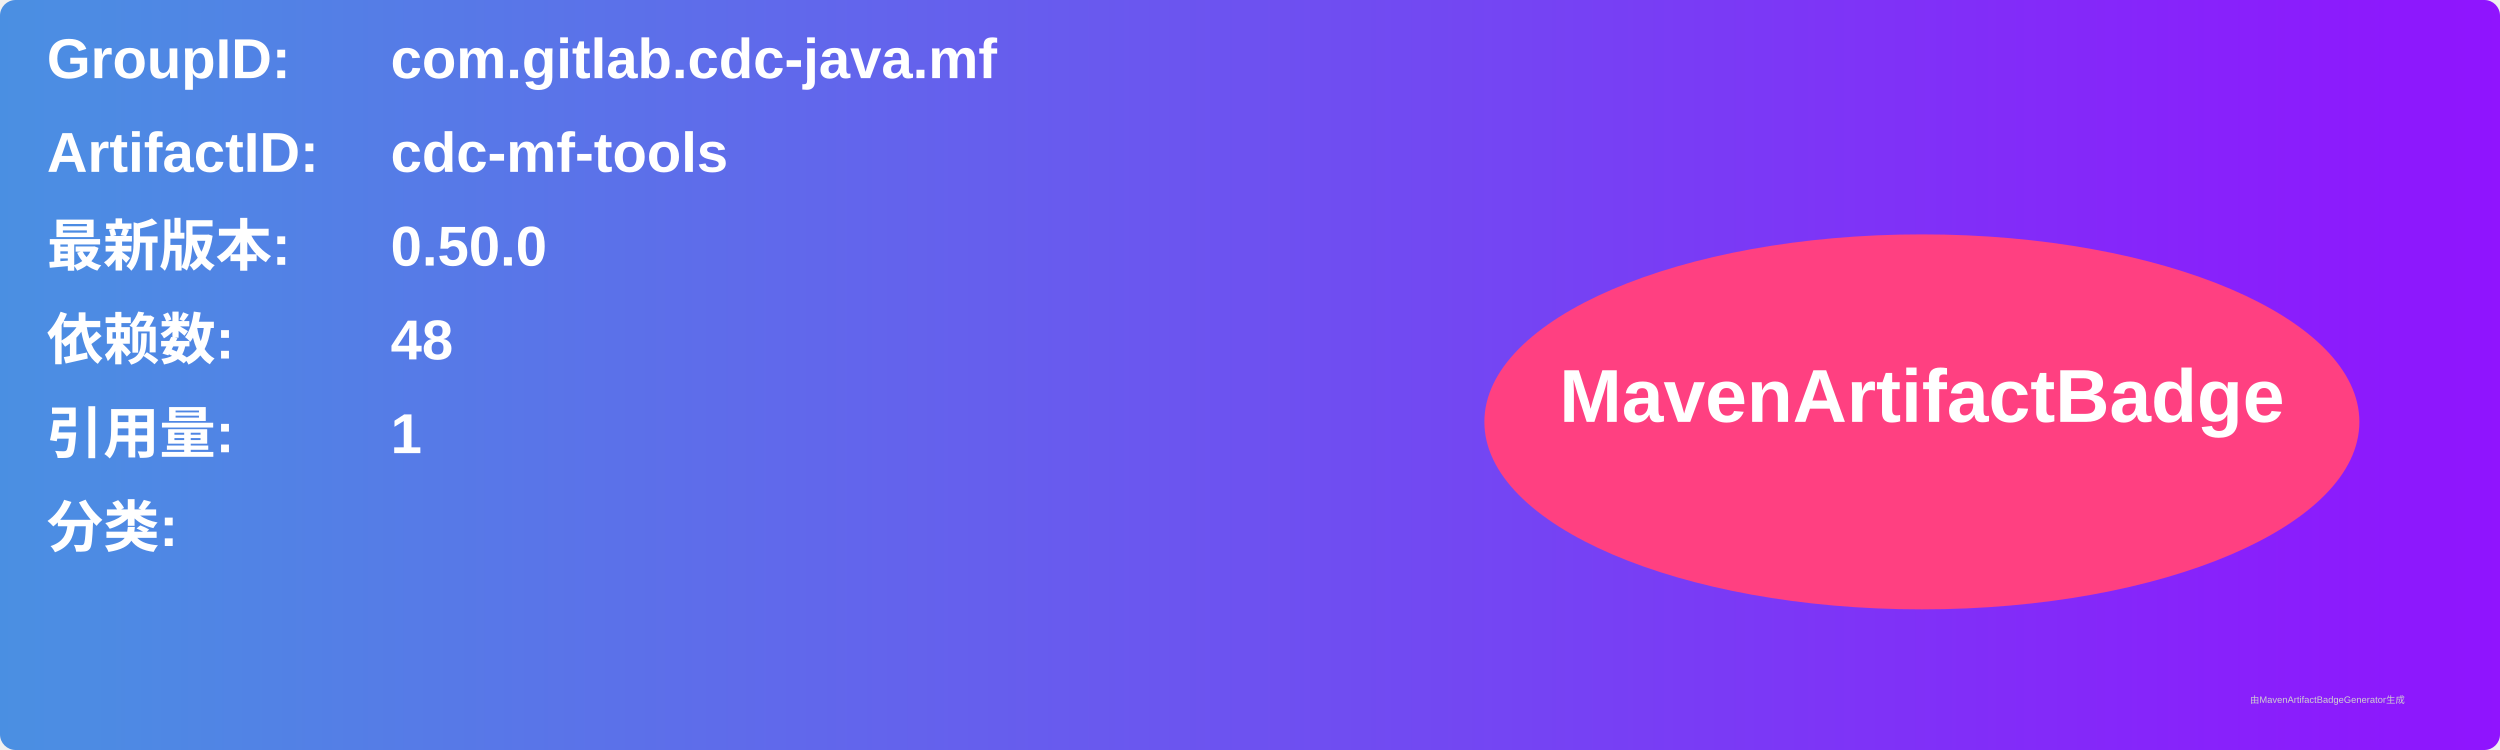
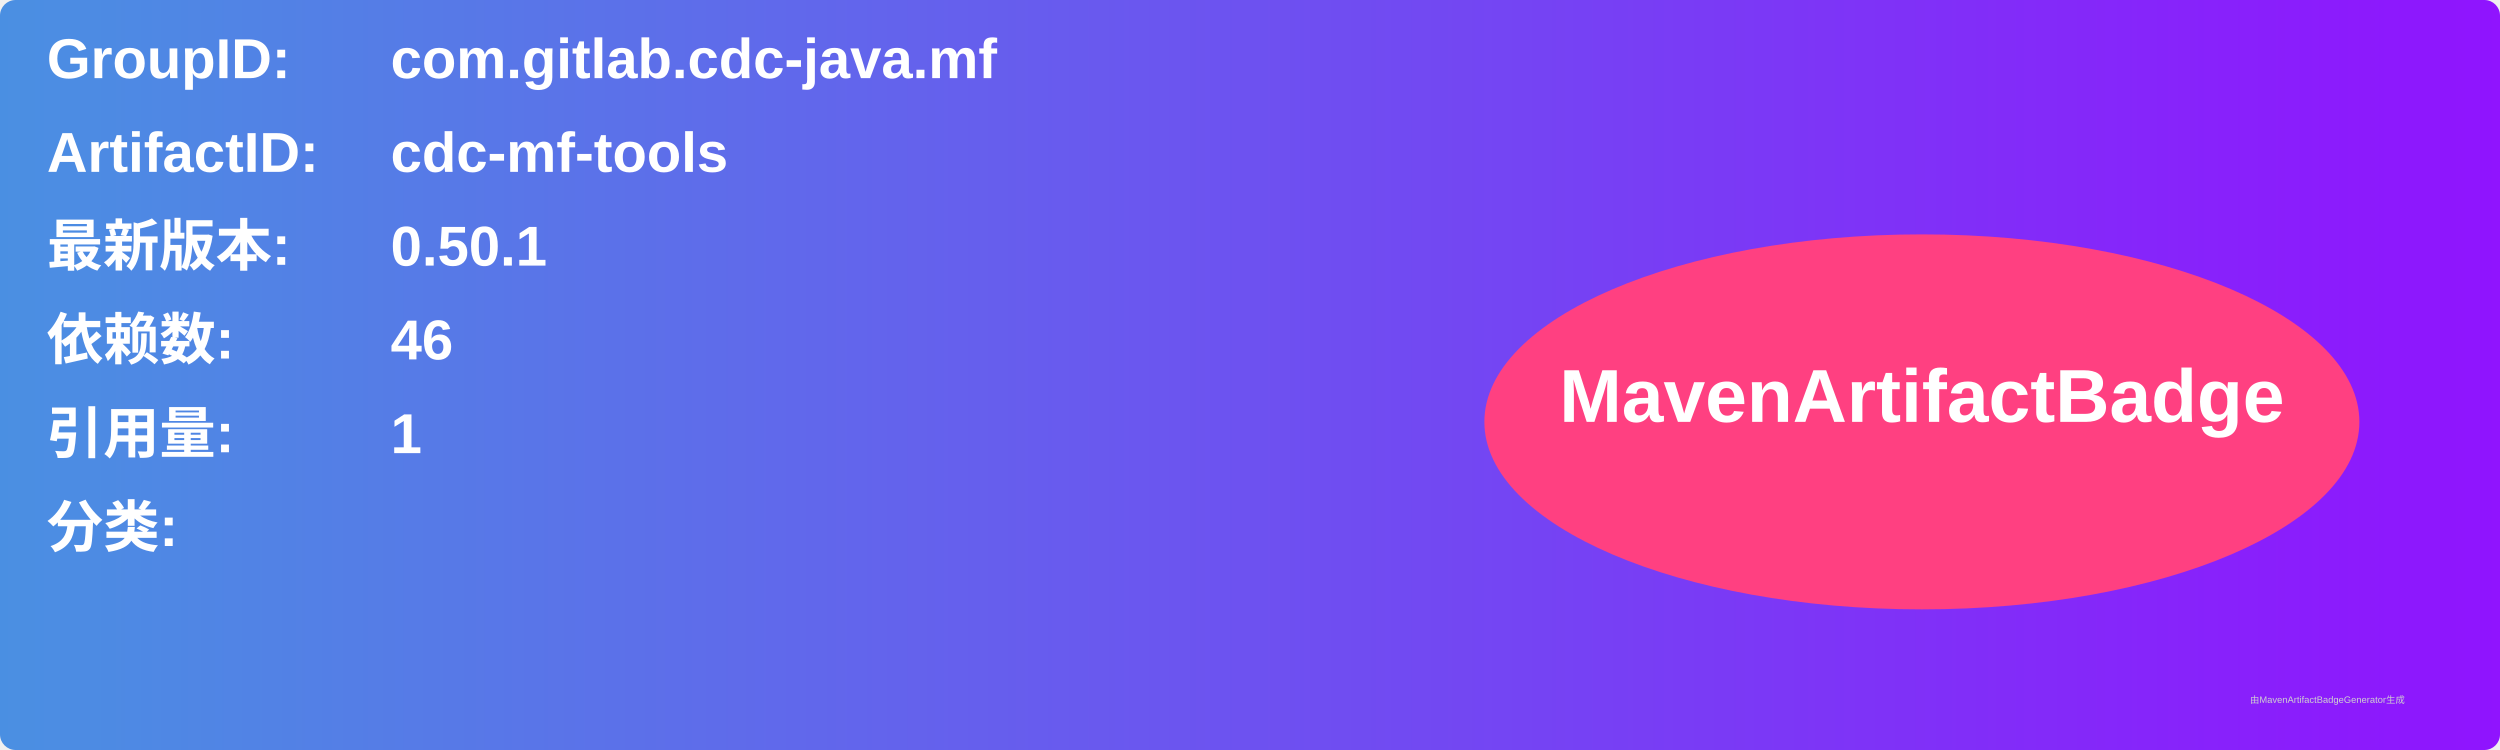
<svg xmlns="http://www.w3.org/2000/svg" width="800" height="240" viewBox="0 0 800 240">
  <linearGradient id="grad" x1="0%" y1="0%" x2="100%" y2="0%">
    <stop offset="0%" stop-color="#4a90e2" />
    <stop offset="100%" stop-color="#9013fe" />
  </linearGradient>
  <rect width="100%" height="100%" rx="5" ry="5" fill="url(#grad)" />
  <g transform="translate(15, 15)">
    <text x="0" y="10" font-family="Arial" font-size="18" fill="white" font-weight="bold" width="260">GroupID:</text>
    <text x="110" y="10" font-family="Arial" font-size="18" fill="white" font-weight="bold" width="460">com.gitlab.cdc-java.mf</text>
    <text x="0" y="40" font-family="Arial" font-size="18" fill="white" font-weight="bold" width="260">ArtifactID:</text>
    <text x="110" y="40" font-family="Arial" font-size="18" fill="white" font-weight="bold" width="460">cdc-mf-tools</text>
    <text x="0" y="70" font-family="Arial" font-size="18" fill="white" font-weight="bold">最新版本:</text>
    <text x="110" y="70" font-family="Arial" font-size="18" fill="white" font-weight="bold">
-       <tspan font-weight="bold">0.50.0</tspan>
+       <tspan font-weight="bold">0.50.1</tspan>
    </text>
    <text x="0" y="100" font-family="Arial" font-size="18" fill="white" font-weight="bold">依赖数: </text>
    <text x="110" y="100" font-family="Arial" font-size="18" fill="white">
-       <tspan font-weight="bold">48</tspan>
+       <tspan font-weight="bold">46</tspan>
    </text>
    <text x="0" y="130" font-family="Arial" font-size="18" fill="white" font-weight="bold">引用量: </text>
    <text x="110" y="130" font-family="Arial" font-size="18" fill="white">
      <tspan font-weight="bold">1</tspan>
    </text>
    <text x="0" y="160" font-family="Arial" font-size="18" fill="white" font-weight="bold">分类:</text>
    <text x="10" y="190" font-family="Arial" font-size="10" fill="white">
      <tspan font-weight="bold" />
    </text>
    <ellipse cx="600" cy="120" rx="140" ry="60" fill="#ff4081" />
    <text x="600" y="120" text-anchor="middle" font-family="Arial" font-size="24" fill="white" font-weight="bold">MavenArtifactBadge</text>
  </g>
  <text x="720" y="225" font-family="Arial" font-size="3" fill="#d0d0d0">由MavenArtifactBadgeGenerator生成</text>
</svg>
